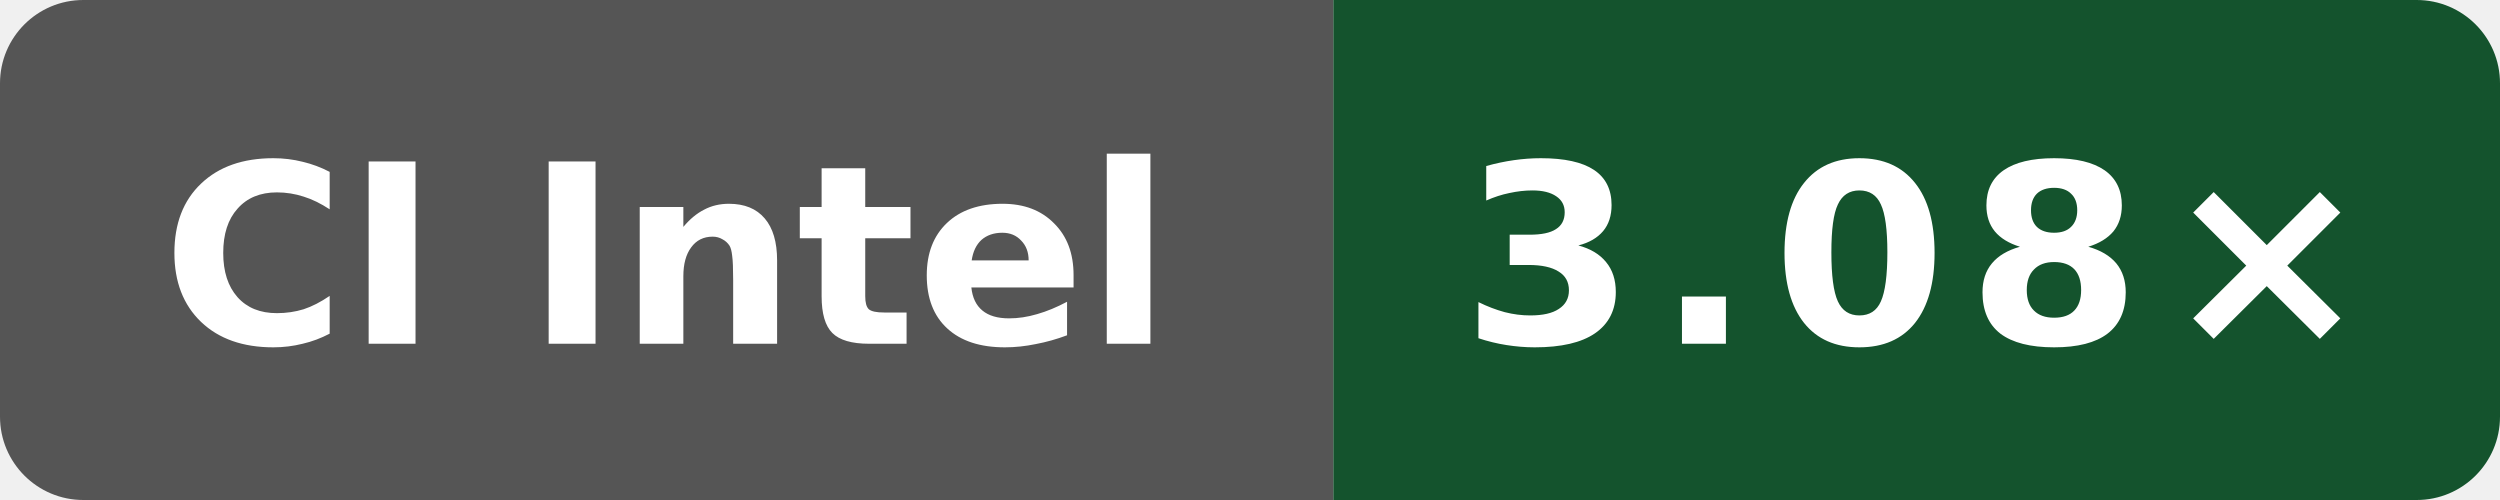
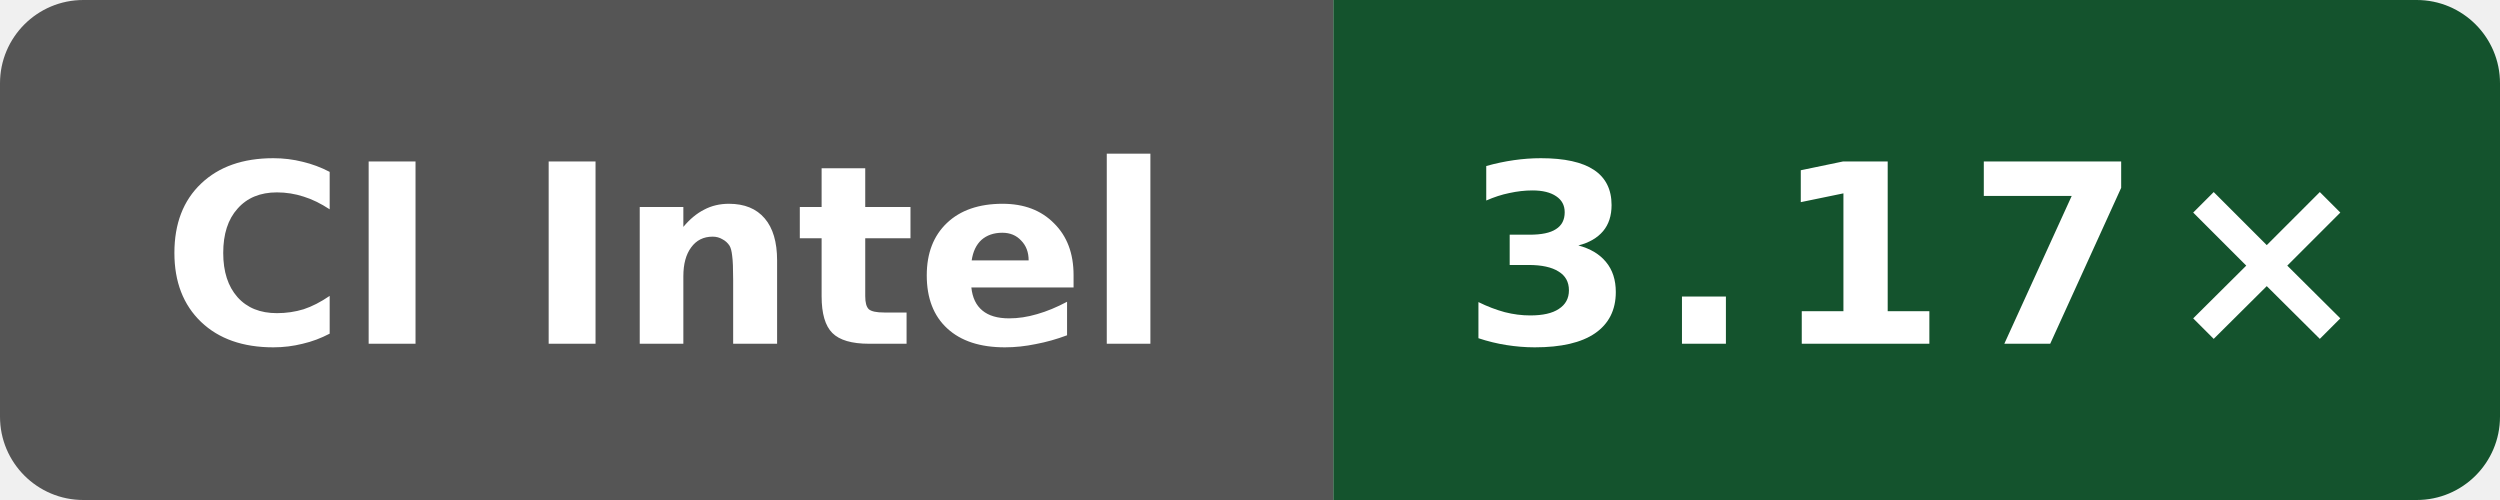
- <svg xmlns="http://www.w3.org/2000/svg" data-original-label="Public O0 compile vs clang; INTEL(R) XEON(R) PLATINUM 8573C; revision 4bcc7ed573ec2701286a757a83f159779f6c8cbf" data-original-message="3.08×" width="120" height="24" viewBox="0 0 120 24" role="img" aria-label="Public O0 compile vs clang; INTEL(R) XEON(R) PLATINUM 8573C; revision 4bcc7ed573ec2701286a757a83f159779f6c8cbf; measured 4bcc7ed573ec2701286a757a83f159779f6c8cbf; 3 commits behind main: 3.08×">
+ <svg xmlns="http://www.w3.org/2000/svg" data-original-label="Public O0 compile vs clang; Intel(R) Xeon(R) 6975P-C; revision 90ebfa8f4eed49b0d61b4b4993914107c23a761e" data-original-message="3.17×" width="120" height="24" viewBox="0 0 120 24" role="img" aria-label="Public O0 compile vs clang; Intel(R) Xeon(R) 6975P-C; revision 90ebfa8f4eed49b0d61b4b4993914107c23a761e; measured 90ebfa8f4eed49b0d61b4b4993914107c23a761e; 0 commits behind main: 3.17×">
  <defs>
    <clipPath id="badge">
      <rect width="120" height="24" rx="4" />
    </clipPath>
  </defs>
  <g clip-path="url(#badge)">
    <rect width="64" height="24" fill="#555" />
    <rect x="64" width="56" height="24" fill="#14532d" />
  </g>
  <text x="32" y="16.5" fill="#fff" text-anchor="middle" font-family="Verdana,Geneva,DejaVu Sans,sans-serif" font-size="12" font-weight="700" textLength="52" lengthAdjust="spacingAndGlyphs">CI Intel</text>
-   <text x="92" y="16.5" fill="#fff" text-anchor="middle" font-family="Verdana,Geneva,DejaVu Sans,sans-serif" font-size="12" font-weight="700" letter-spacing="1" textLength="39" lengthAdjust="spacingAndGlyphs">3.08×</text>
+   <text x="92" y="16.5" fill="#fff" text-anchor="middle" font-family="Verdana,Geneva,DejaVu Sans,sans-serif" font-size="12" font-weight="700" letter-spacing="1" textLength="39" lengthAdjust="spacingAndGlyphs">3.17×</text>
</svg>
